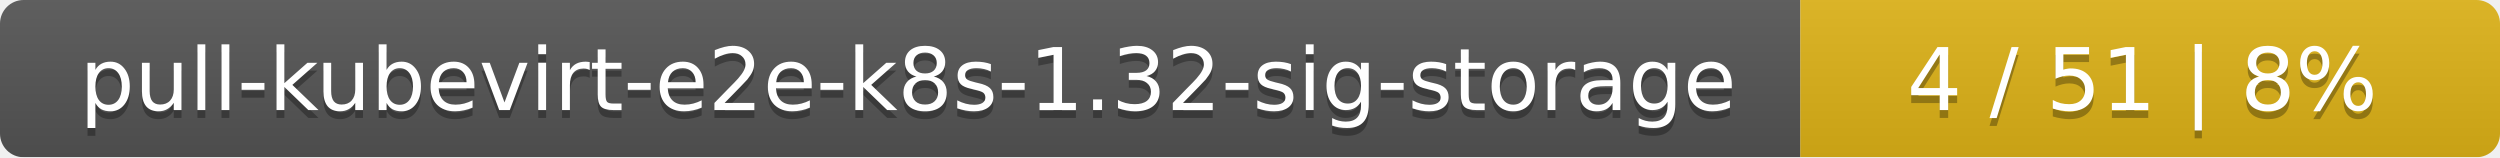
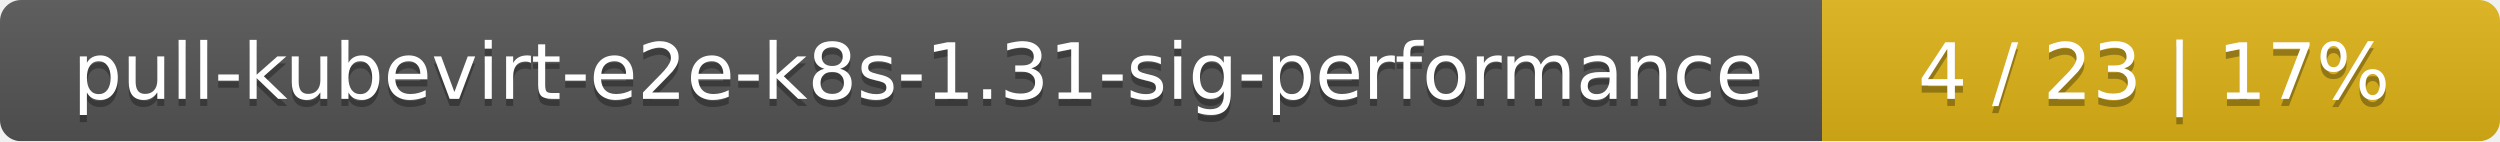
- <svg xmlns="http://www.w3.org/2000/svg" width="318" height="20">
+ <svg xmlns="http://www.w3.org/2000/svg" width="354" height="20">
  <linearGradient id="smooth" x2="0" y2="100%">
    <stop offset="0" stop-color="#bbb" stop-opacity=".1" />
    <stop offset="1" stop-opacity=".1" />
  </linearGradient>
  <mask id="round">
-     <rect width="318" height="20" rx="3" fill="#fff" />
+     <rect width="354" height="20" rx="3" fill="#fff" />
  </mask>
  <g mask="url(#round)">
-     <rect width="229" height="20" fill="#555" />
-     <rect x="229" width="89" height="20" fill="#dfb317" />
-     <rect width="318" height="20" fill="url(#smooth)" />
+     <rect width="258" height="20" fill="#555" />
+     <rect x="258" width="96" height="20" fill="#dfb317" />
+     <rect width="354" height="20" fill="url(#smooth)" />
  </g>
  <g fill="#fff" text-anchor="middle" font-family="DejaVu Sans,Verdana,Geneva,sans-serif" font-size="11">
-     <text x="115.5" y="15" fill="#010101" fill-opacity=".3">pull-kubevirt-e2e-k8s-1.32-sig-storage</text>
-     <text x="115.5" y="14">pull-kubevirt-e2e-k8s-1.32-sig-storage</text>
-     <text x="272.5" y="15" fill="#010101" fill-opacity=".3">4 / 51    |    8%</text>
-     <text x="272.5" y="14">4 / 51    |    8%</text>
+     <text x="130" y="15" fill="#010101" fill-opacity=".3">pull-kubevirt-e2e-k8s-1.31-sig-performance</text>
+     <text x="130" y="14">pull-kubevirt-e2e-k8s-1.31-sig-performance</text>
+     <text x="305" y="15" fill="#010101" fill-opacity=".3">4 / 23    |    17%</text>
+     <text x="305" y="14">4 / 23    |    17%</text>
  </g>
</svg>
